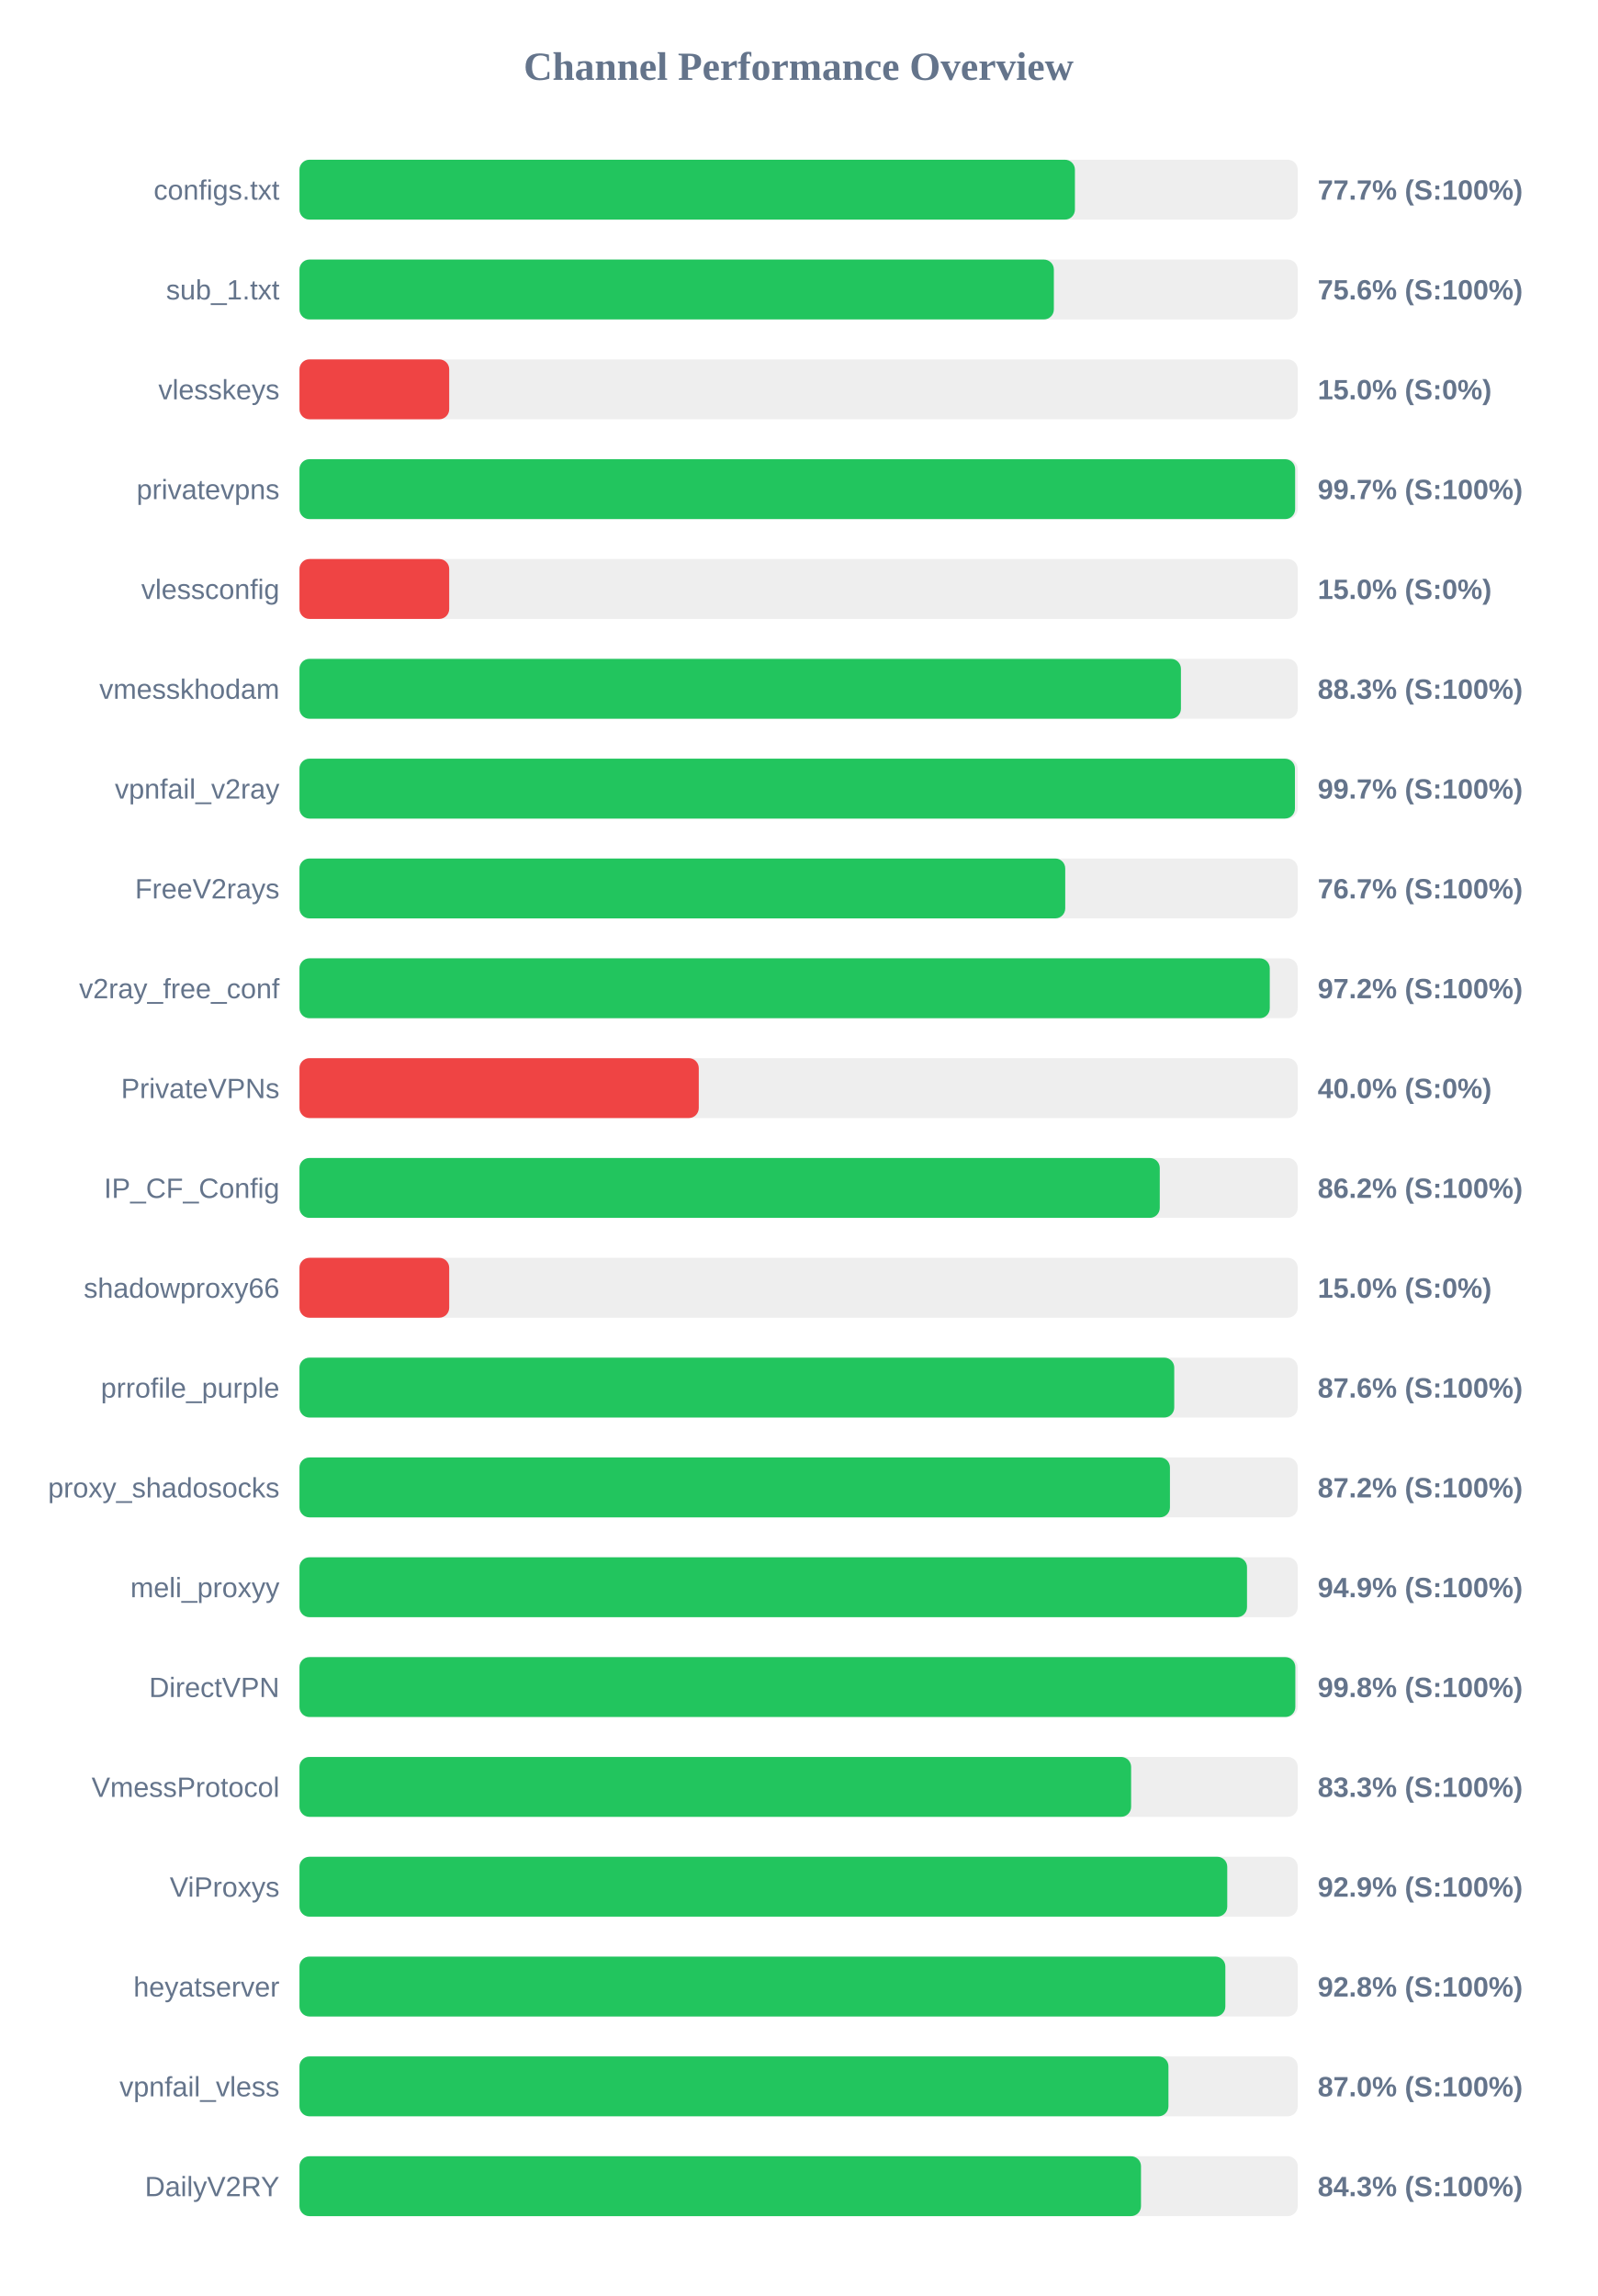
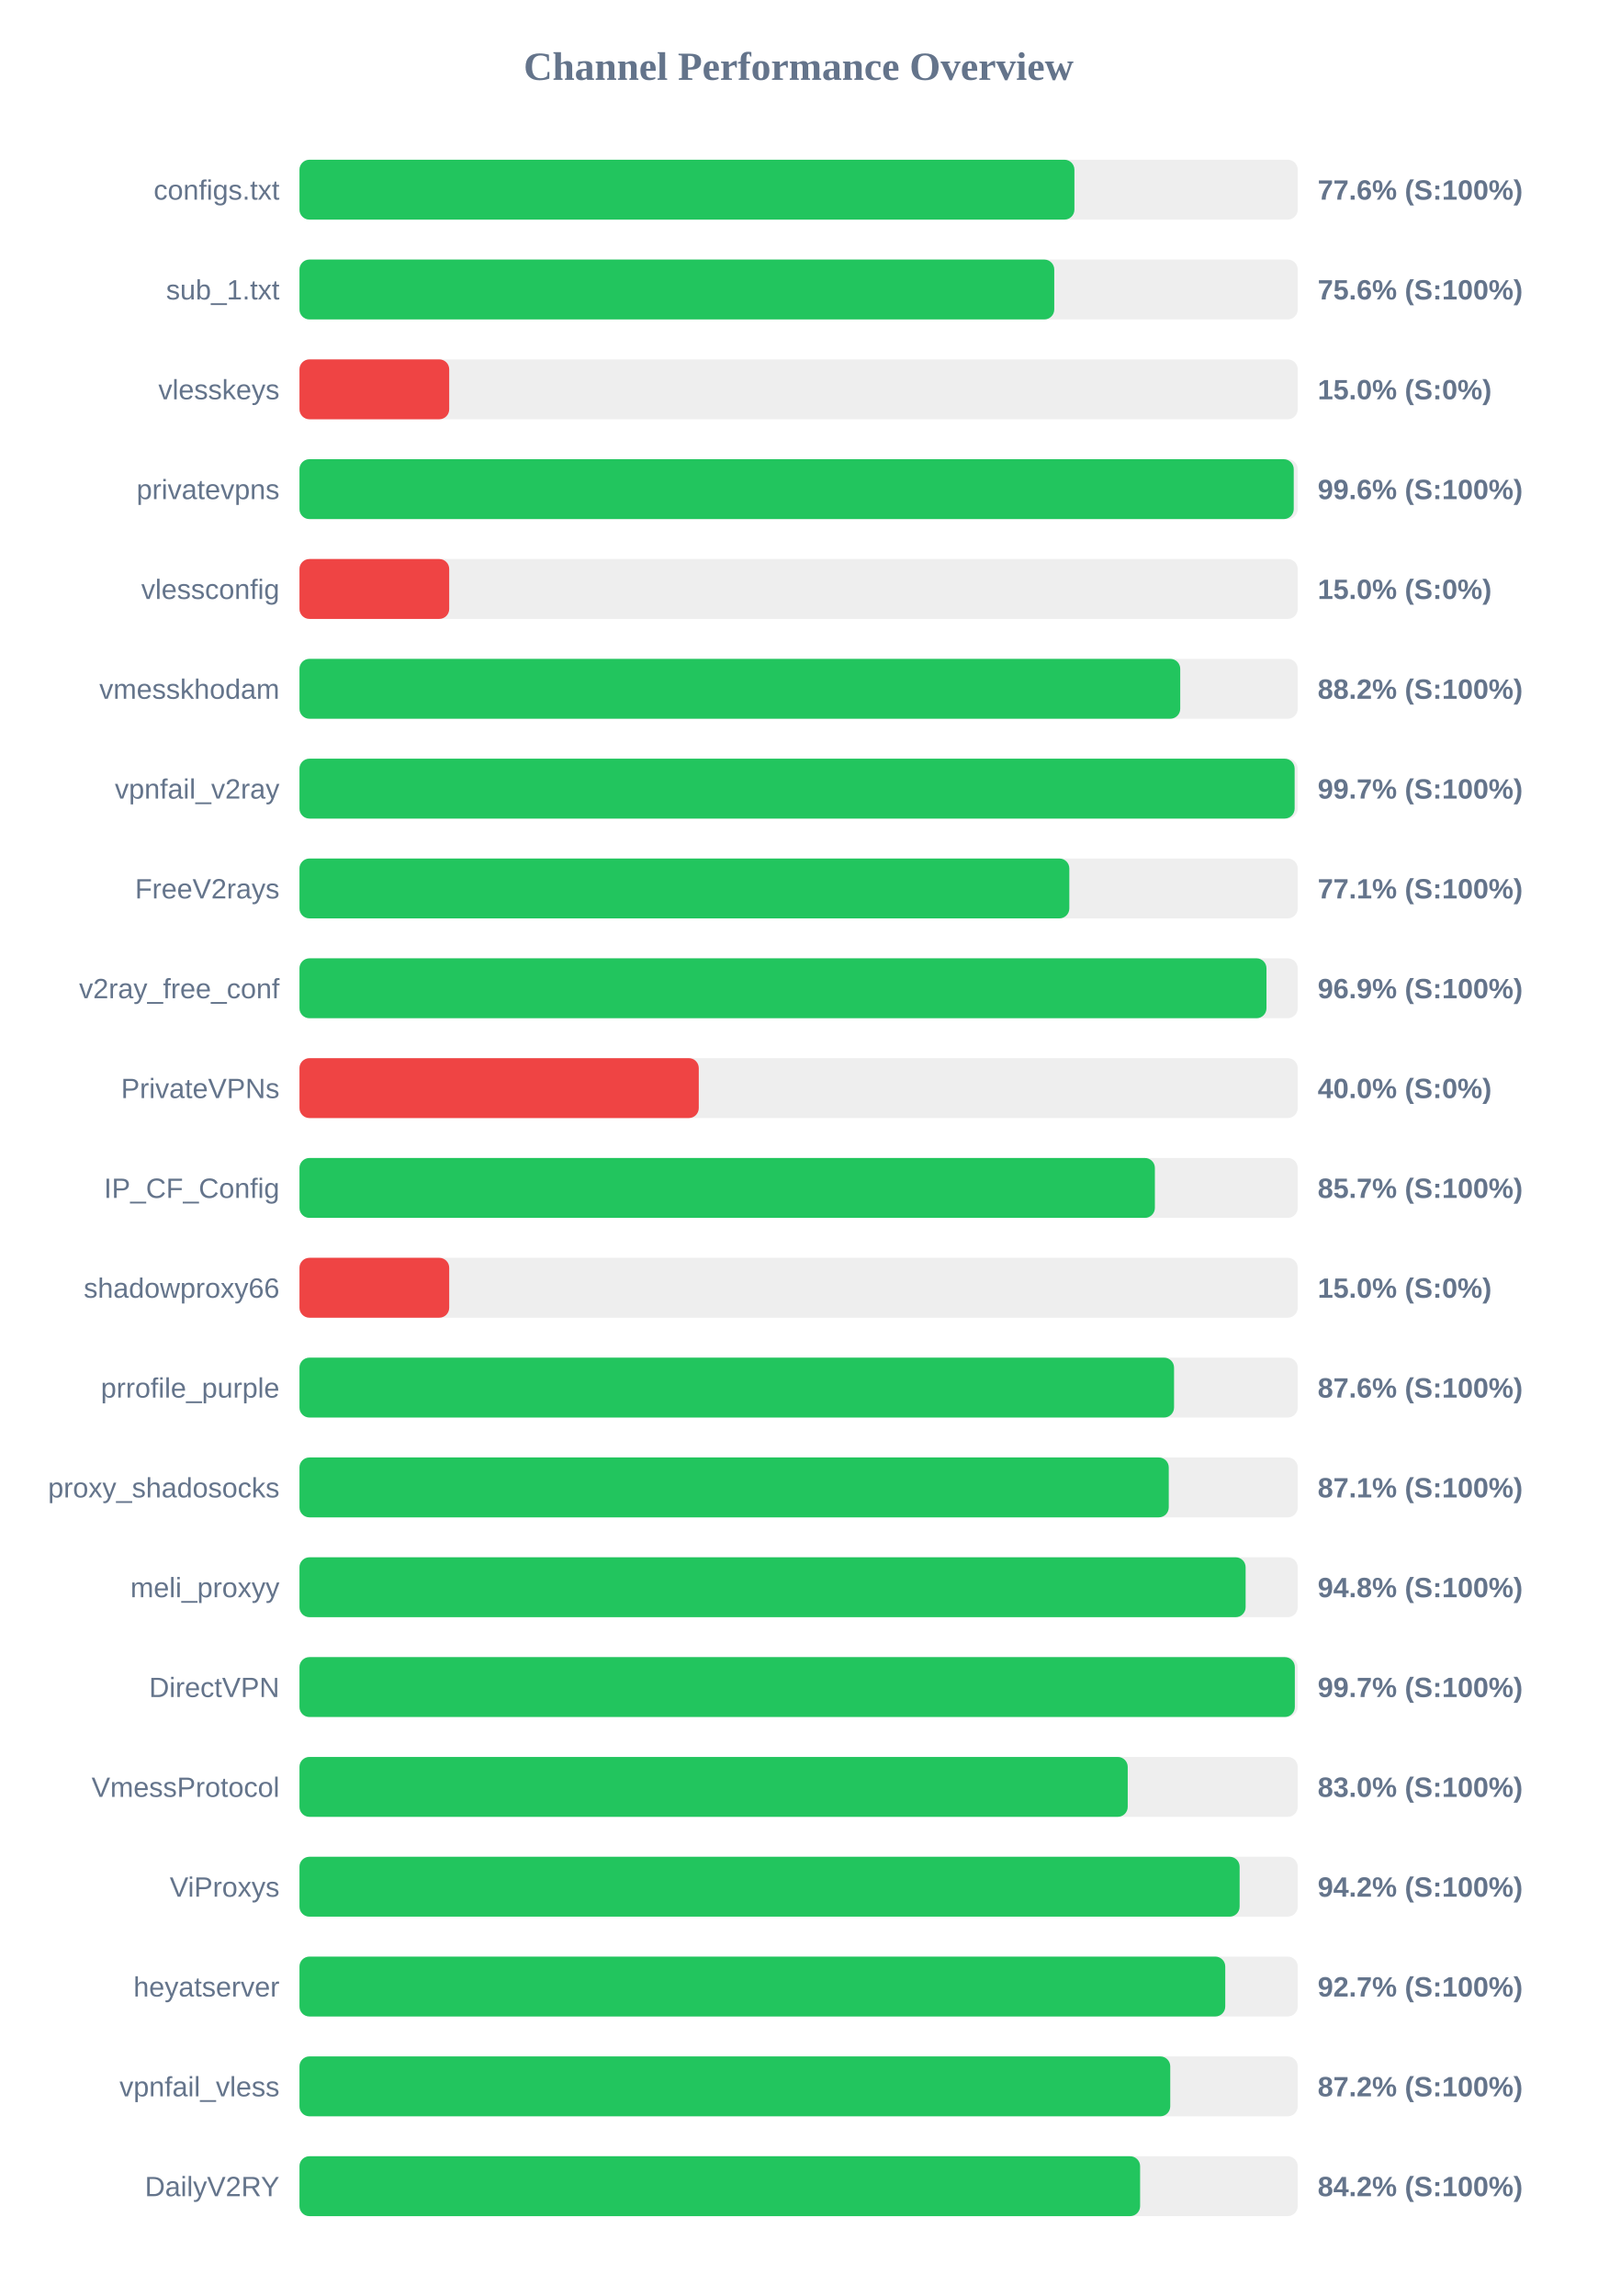
<svg xmlns="http://www.w3.org/2000/svg" width="800" height="1150" version="1.1">
  <style>
        .row { font: 14px Arial; fill: #64748b; }
        .score { font: bold 14px Arial; fill: #64748b; }
    </style>
  <text x="400" y="40" text-anchor="middle" font-size="20px" font-weight="bold" fill="#64748b">Channel Performance Overview</text>
  <rect x="150" y="80" width="500" height="30" fill="#eee" rx="5" />
-   <rect x="150" y="80" width="388.4" height="30" fill="#22c55e" rx="5" />
+   <rect x="150" y="80" width="388.15" height="30" fill="#22c55e" rx="5" />
  <text x="140" y="100" text-anchor="end" class="row">configs.txt</text>
-   <text x="660" y="100" text-anchor="start" class="score">77.7% (S:100%)</text>
+   <text x="660" y="100" text-anchor="start" class="score">77.6% (S:100%)</text>
  <rect x="150" y="130" width="500" height="30" fill="#eee" rx="5" />
-   <rect x="150" y="130" width="377.85" height="30" fill="#22c55e" rx="5" />
+   <rect x="150" y="130" width="378.05" height="30" fill="#22c55e" rx="5" />
  <text x="140" y="150" text-anchor="end" class="row">sub_1.txt</text>
  <text x="660" y="150" text-anchor="start" class="score">75.6% (S:100%)</text>
  <rect x="150" y="180" width="500" height="30" fill="#eee" rx="5" />
  <rect x="150" y="180" width="75.0" height="30" fill="#ef4444" rx="5" />
  <text x="140" y="200" text-anchor="end" class="row">vlesskeys</text>
  <text x="660" y="200" text-anchor="start" class="score">15.0% (S:0%)</text>
  <rect x="150" y="230" width="500" height="30" fill="#eee" rx="5" />
-   <rect x="150" y="230" width="498.7" height="30" fill="#22c55e" rx="5" />
+   <rect x="150" y="230" width="498.0" height="30" fill="#22c55e" rx="5" />
  <text x="140" y="250" text-anchor="end" class="row">privatevpns</text>
-   <text x="660" y="250" text-anchor="start" class="score">99.7% (S:100%)</text>
+   <text x="660" y="250" text-anchor="start" class="score">99.6% (S:100%)</text>
  <rect x="150" y="280" width="500" height="30" fill="#eee" rx="5" />
  <rect x="150" y="280" width="75.0" height="30" fill="#ef4444" rx="5" />
  <text x="140" y="300" text-anchor="end" class="row">vlessconfig</text>
  <text x="660" y="300" text-anchor="start" class="score">15.0% (S:0%)</text>
  <rect x="150" y="330" width="500" height="30" fill="#eee" rx="5" />
-   <rect x="150" y="330" width="441.5" height="30" fill="#22c55e" rx="5" />
+   <rect x="150" y="330" width="441.15" height="30" fill="#22c55e" rx="5" />
  <text x="140" y="350" text-anchor="end" class="row">vmesskhodam</text>
-   <text x="660" y="350" text-anchor="start" class="score">88.3% (S:100%)</text>
+   <text x="660" y="350" text-anchor="start" class="score">88.2% (S:100%)</text>
  <rect x="150" y="380" width="500" height="30" fill="#eee" rx="5" />
-   <rect x="150" y="380" width="498.6" height="30" fill="#22c55e" rx="5" />
+   <rect x="150" y="380" width="498.45" height="30" fill="#22c55e" rx="5" />
  <text x="140" y="400" text-anchor="end" class="row">vpnfail_v2ray</text>
  <text x="660" y="400" text-anchor="start" class="score">99.7% (S:100%)</text>
  <rect x="150" y="430" width="500" height="30" fill="#eee" rx="5" />
-   <rect x="150" y="430" width="383.55" height="30" fill="#22c55e" rx="5" />
+   <rect x="150" y="430" width="385.6" height="30" fill="#22c55e" rx="5" />
  <text x="140" y="450" text-anchor="end" class="row">FreeV2rays</text>
-   <text x="660" y="450" text-anchor="start" class="score">76.7% (S:100%)</text>
+   <text x="660" y="450" text-anchor="start" class="score">77.1% (S:100%)</text>
  <rect x="150" y="480" width="500" height="30" fill="#eee" rx="5" />
-   <rect x="150" y="480" width="486.0" height="30" fill="#22c55e" rx="5" />
+   <rect x="150" y="480" width="484.35" height="30" fill="#22c55e" rx="5" />
  <text x="140" y="500" text-anchor="end" class="row">v2ray_free_conf</text>
-   <text x="660" y="500" text-anchor="start" class="score">97.2% (S:100%)</text>
+   <text x="660" y="500" text-anchor="start" class="score">96.9% (S:100%)</text>
  <rect x="150" y="530" width="500" height="30" fill="#eee" rx="5" />
  <rect x="150" y="530" width="200.0" height="30" fill="#ef4444" rx="5" />
  <text x="140" y="550" text-anchor="end" class="row">PrivateVPNs</text>
  <text x="660" y="550" text-anchor="start" class="score">40.0% (S:0%)</text>
  <rect x="150" y="580" width="500" height="30" fill="#eee" rx="5" />
-   <rect x="150" y="580" width="430.9" height="30" fill="#22c55e" rx="5" />
+   <rect x="150" y="580" width="428.45" height="30" fill="#22c55e" rx="5" />
  <text x="140" y="600" text-anchor="end" class="row">IP_CF_Config</text>
-   <text x="660" y="600" text-anchor="start" class="score">86.2% (S:100%)</text>
+   <text x="660" y="600" text-anchor="start" class="score">85.7% (S:100%)</text>
  <rect x="150" y="630" width="500" height="30" fill="#eee" rx="5" />
  <rect x="150" y="630" width="75.0" height="30" fill="#ef4444" rx="5" />
  <text x="140" y="650" text-anchor="end" class="row">shadowproxy66</text>
  <text x="660" y="650" text-anchor="start" class="score">15.0% (S:0%)</text>
  <rect x="150" y="680" width="500" height="30" fill="#eee" rx="5" />
-   <rect x="150" y="680" width="438.15" height="30" fill="#22c55e" rx="5" />
+   <rect x="150" y="680" width="438.05" height="30" fill="#22c55e" rx="5" />
  <text x="140" y="700" text-anchor="end" class="row">prrofile_purple</text>
  <text x="660" y="700" text-anchor="start" class="score">87.6% (S:100%)</text>
  <rect x="150" y="730" width="500" height="30" fill="#eee" rx="5" />
-   <rect x="150" y="730" width="436.0" height="30" fill="#22c55e" rx="5" />
+   <rect x="150" y="730" width="435.4" height="30" fill="#22c55e" rx="5" />
  <text x="140" y="750" text-anchor="end" class="row">proxy_shadosocks</text>
-   <text x="660" y="750" text-anchor="start" class="score">87.2% (S:100%)</text>
+   <text x="660" y="750" text-anchor="start" class="score">87.1% (S:100%)</text>
  <rect x="150" y="780" width="500" height="30" fill="#eee" rx="5" />
-   <rect x="150" y="780" width="474.6" height="30" fill="#22c55e" rx="5" />
+   <rect x="150" y="780" width="473.9" height="30" fill="#22c55e" rx="5" />
  <text x="140" y="800" text-anchor="end" class="row">meli_proxyy</text>
-   <text x="660" y="800" text-anchor="start" class="score">94.9% (S:100%)</text>
+   <text x="660" y="800" text-anchor="start" class="score">94.8% (S:100%)</text>
  <rect x="150" y="830" width="500" height="30" fill="#eee" rx="5" />
-   <rect x="150" y="830" width="498.8" height="30" fill="#22c55e" rx="5" />
+   <rect x="150" y="830" width="498.55" height="30" fill="#22c55e" rx="5" />
  <text x="140" y="850" text-anchor="end" class="row">DirectVPN</text>
-   <text x="660" y="850" text-anchor="start" class="score">99.8% (S:100%)</text>
+   <text x="660" y="850" text-anchor="start" class="score">99.7% (S:100%)</text>
  <rect x="150" y="880" width="500" height="30" fill="#eee" rx="5" />
-   <rect x="150" y="880" width="416.55" height="30" fill="#22c55e" rx="5" />
+   <rect x="150" y="880" width="414.85" height="30" fill="#22c55e" rx="5" />
  <text x="140" y="900" text-anchor="end" class="row">VmessProtocol</text>
-   <text x="660" y="900" text-anchor="start" class="score">83.3% (S:100%)</text>
+   <text x="660" y="900" text-anchor="start" class="score">83.0% (S:100%)</text>
  <rect x="150" y="930" width="500" height="30" fill="#eee" rx="5" />
-   <rect x="150" y="930" width="464.7" height="30" fill="#22c55e" rx="5" />
+   <rect x="150" y="930" width="470.9" height="30" fill="#22c55e" rx="5" />
  <text x="140" y="950" text-anchor="end" class="row">ViProxys</text>
-   <text x="660" y="950" text-anchor="start" class="score">92.9% (S:100%)</text>
+   <text x="660" y="950" text-anchor="start" class="score">94.2% (S:100%)</text>
  <rect x="150" y="980" width="500" height="30" fill="#eee" rx="5" />
-   <rect x="150" y="980" width="463.75" height="30" fill="#22c55e" rx="5" />
+   <rect x="150" y="980" width="463.7" height="30" fill="#22c55e" rx="5" />
  <text x="140" y="1000" text-anchor="end" class="row">heyatserver</text>
-   <text x="660" y="1000" text-anchor="start" class="score">92.8% (S:100%)</text>
+   <text x="660" y="1000" text-anchor="start" class="score">92.7% (S:100%)</text>
  <rect x="150" y="1030" width="500" height="30" fill="#eee" rx="5" />
-   <rect x="150" y="1030" width="435.25" height="30" fill="#22c55e" rx="5" />
+   <rect x="150" y="1030" width="436.15" height="30" fill="#22c55e" rx="5" />
  <text x="140" y="1050" text-anchor="end" class="row">vpnfail_vless</text>
-   <text x="660" y="1050" text-anchor="start" class="score">87.0% (S:100%)</text>
+   <text x="660" y="1050" text-anchor="start" class="score">87.2% (S:100%)</text>
  <rect x="150" y="1080" width="500" height="30" fill="#eee" rx="5" />
-   <rect x="150" y="1080" width="421.5" height="30" fill="#22c55e" rx="5" />
+   <rect x="150" y="1080" width="421.05" height="30" fill="#22c55e" rx="5" />
  <text x="140" y="1100" text-anchor="end" class="row">DailyV2RY</text>
-   <text x="660" y="1100" text-anchor="start" class="score">84.3% (S:100%)</text>
+   <text x="660" y="1100" text-anchor="start" class="score">84.2% (S:100%)</text>
</svg>
